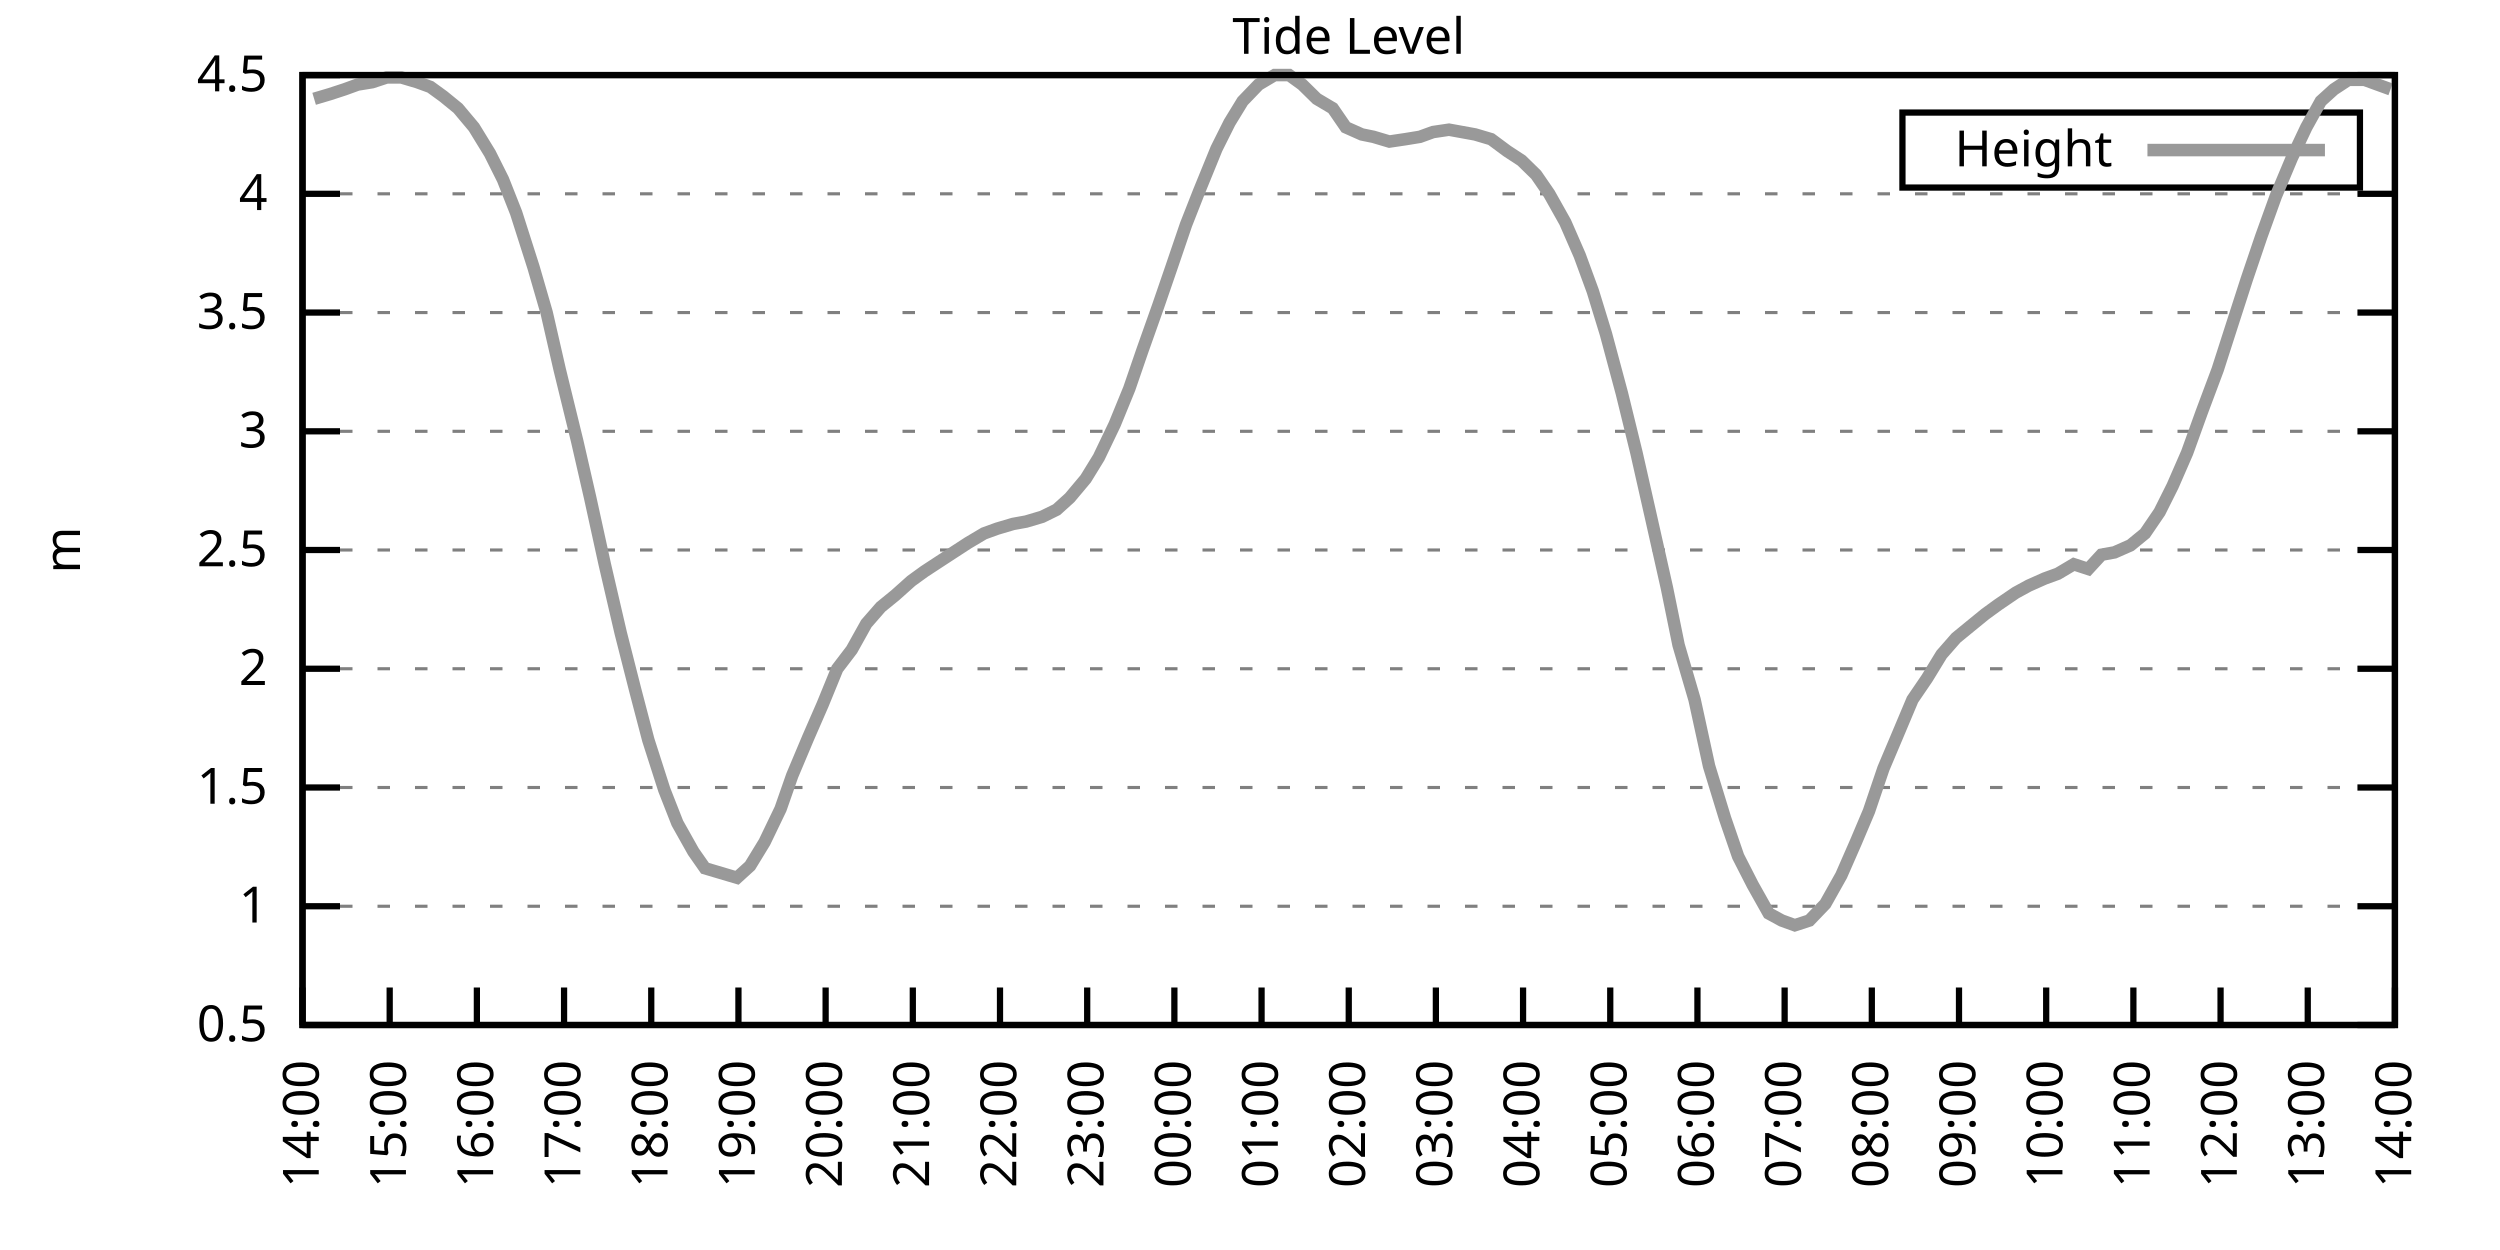
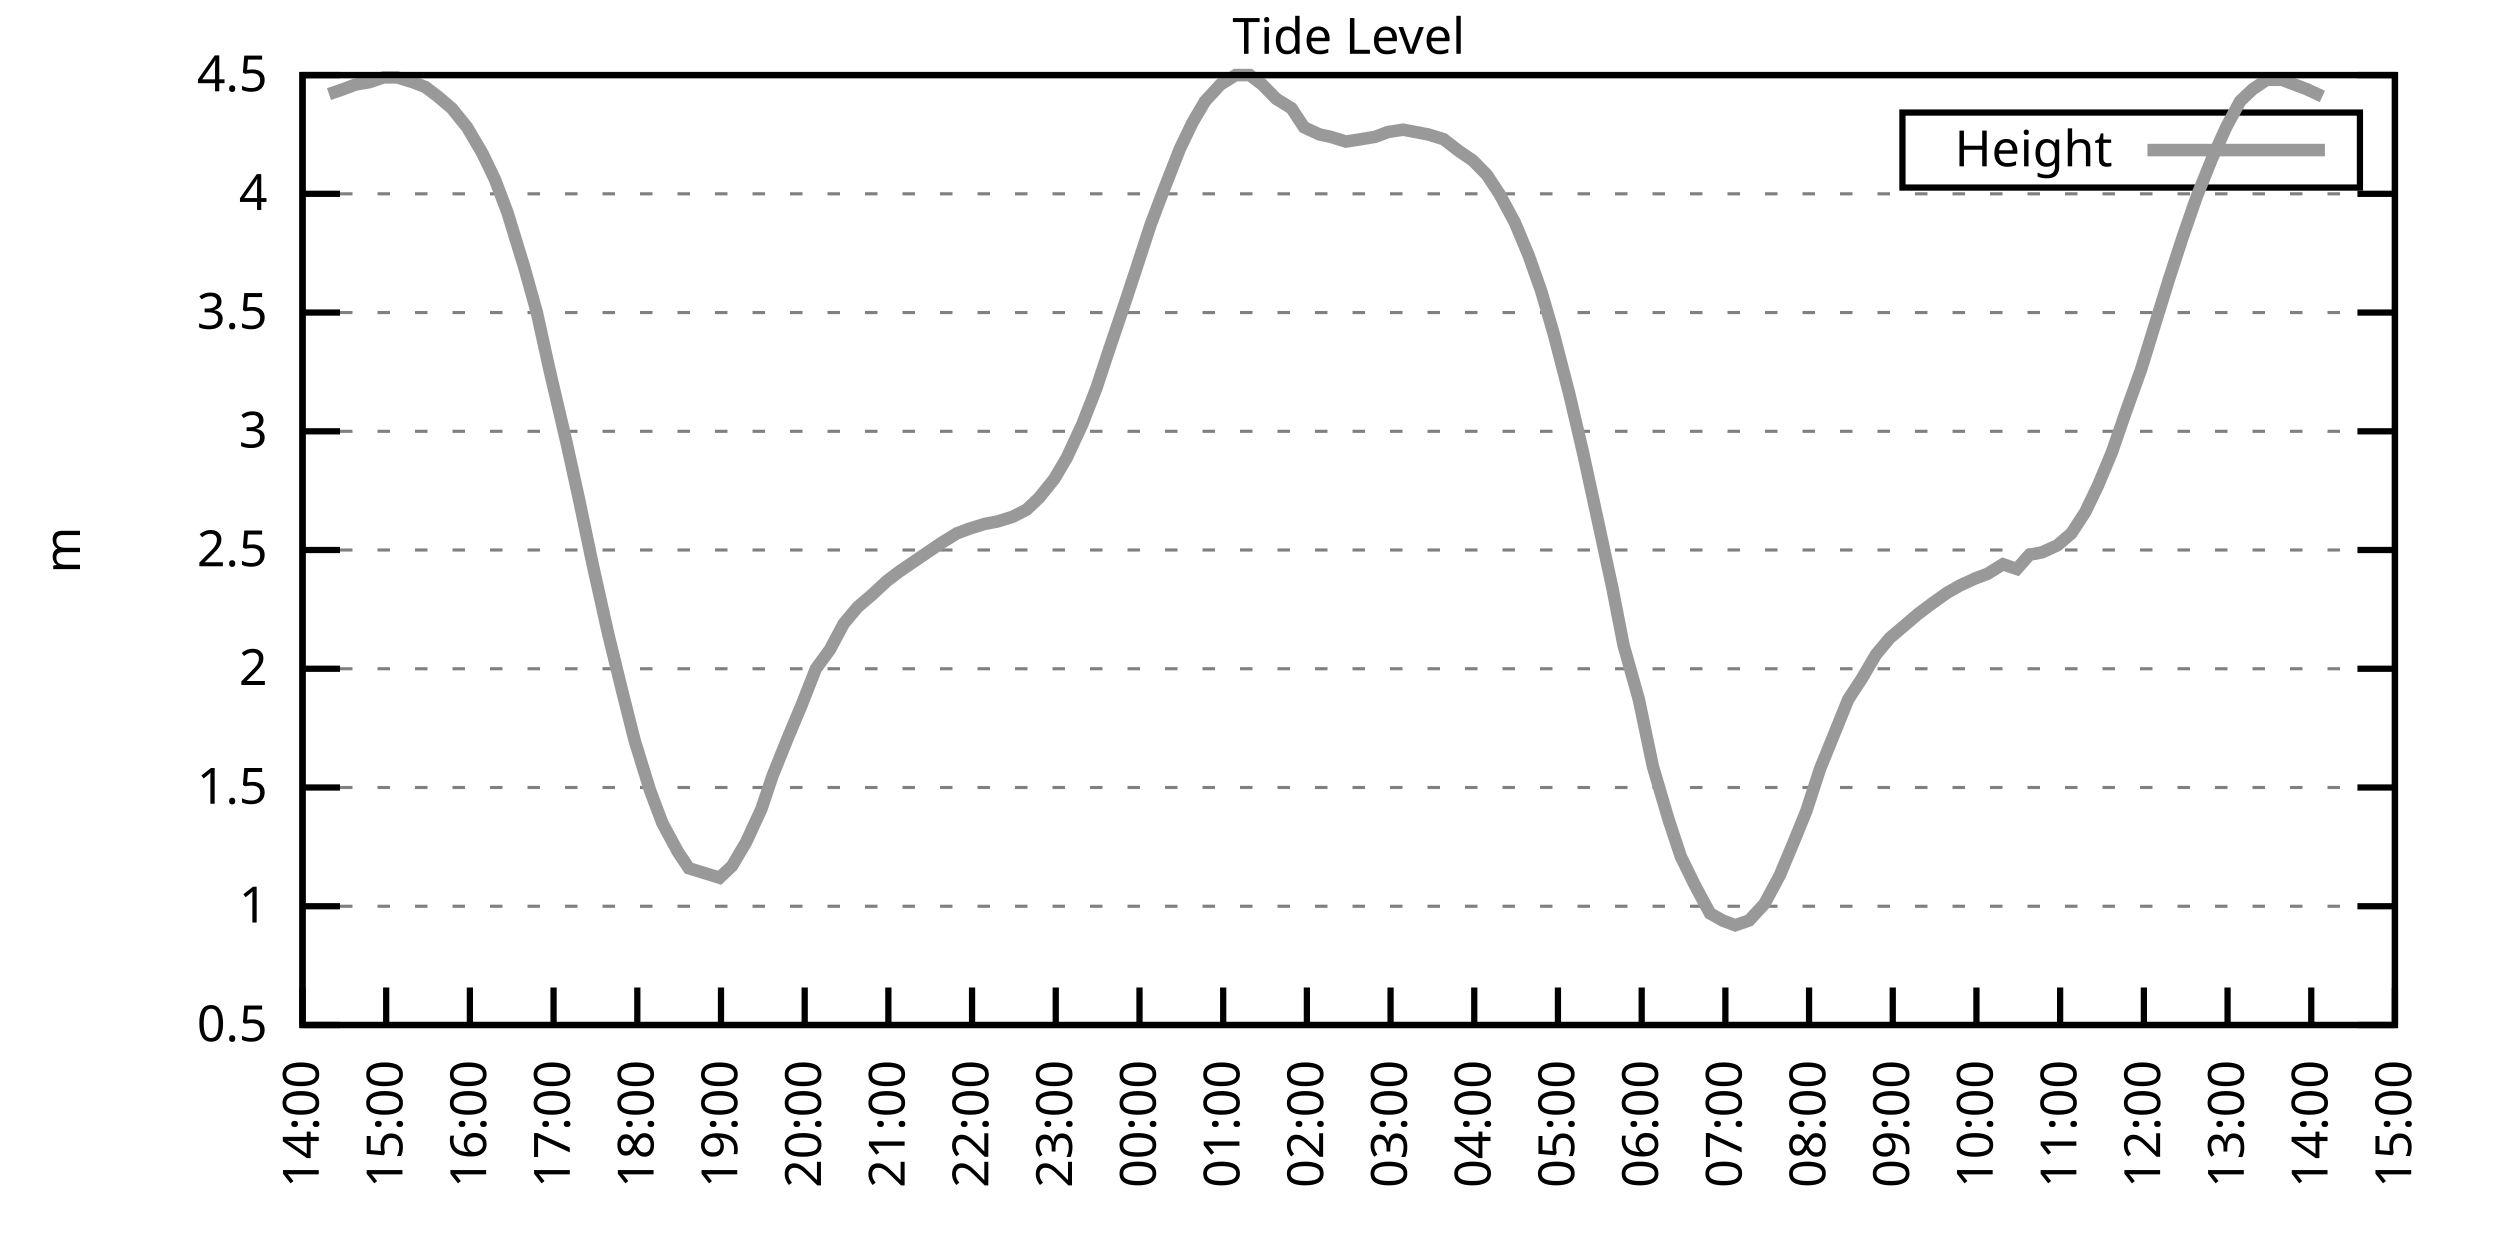
<svg xmlns="http://www.w3.org/2000/svg" xmlns:xlink="http://www.w3.org/1999/xlink" width="400" height="200" viewBox="0 0 400 200">
  <g id="gnuplot_canvas">
    <rect x="0" y="0" width="400" height="200" fill="none" />
    <defs>
      <circle id="gpDot" r="0.5" stroke-width="0.5" stroke="currentColor" />
      <path id="gpPt0" stroke-width="0.333" stroke="currentColor" d="M-1,0 h2 M0,-1 v2" />
      <path id="gpPt1" stroke-width="0.333" stroke="currentColor" d="M-1,-1 L1,1 M1,-1 L-1,1" />
      <path id="gpPt2" stroke-width="0.333" stroke="currentColor" d="M-1,0 L1,0 M0,-1 L0,1 M-1,-1 L1,1 M-1,1 L1,-1" />
      <rect id="gpPt3" stroke-width="0.333" stroke="currentColor" x="-1" y="-1" width="2" height="2" />
      <rect id="gpPt4" stroke-width="0.333" stroke="currentColor" fill="currentColor" x="-1" y="-1" width="2" height="2" />
      <circle id="gpPt5" stroke-width="0.333" stroke="currentColor" cx="0" cy="0" r="1" />
      <use xlink:href="#gpPt5" id="gpPt6" fill="currentColor" stroke="none" />
      <path id="gpPt7" stroke-width="0.333" stroke="currentColor" d="M0,-1.33 L-1.33,0.67 L1.33,0.67 z" />
      <use xlink:href="#gpPt7" id="gpPt8" fill="currentColor" stroke="none" />
      <use xlink:href="#gpPt7" id="gpPt9" stroke="currentColor" transform="rotate(180)" />
      <use xlink:href="#gpPt9" id="gpPt10" fill="currentColor" stroke="none" />
      <use xlink:href="#gpPt3" id="gpPt11" stroke="currentColor" transform="rotate(45)" />
      <use xlink:href="#gpPt11" id="gpPt12" fill="currentColor" stroke="none" />
      <path id="gpPt13" stroke-width="0.333" stroke="currentColor" d="M0,1.330 L1.265,0.411 L0.782,-1.067 L-0.782,-1.076 L-1.265,0.411 z" />
      <use xlink:href="#gpPt13" id="gpPt14" fill="currentColor" stroke="none" />
      <filter id="textbox" filterUnits="objectBoundingBox" x="0" y="0" height="1" width="1">
        <feFlood flood-color="white" flood-opacity="1" result="bgnd" />
        <feComposite in="SourceGraphic" in2="bgnd" operator="atop" />
      </filter>
      <filter id="greybox" filterUnits="objectBoundingBox" x="0" y="0" height="1" width="1">
        <feFlood flood-color="lightgrey" flood-opacity="1" result="grey" />
        <feComposite in="SourceGraphic" in2="grey" operator="atop" />
      </filter>
    </defs>
    <g fill="none" color="white" stroke="currentColor" stroke-width="1.00" stroke-linecap="butt" stroke-linejoin="miter">
</g>
    <g fill="none" color="black" stroke="currentColor" stroke-width="1.00" stroke-linecap="butt" stroke-linejoin="miter">
      <g stroke="none" shape-rendering="crispEdges">
        <polygon fill="rgb(255, 255, 255)" points="48.40,164.00 383.18,164.00 383.18,12.02 48.40,12.02 " />
      </g>
    </g>
    <g fill="none" color="black" stroke="currentColor" stroke-width="1.00" stroke-linecap="butt" stroke-linejoin="miter">
</g>
    <g fill="none" color="black" stroke="black" stroke-width="0.50" stroke-linecap="butt" stroke-linejoin="miter">
</g>
    <g fill="none" color="gray" stroke="currentColor" stroke-width="0.50" stroke-linecap="butt" stroke-linejoin="miter">
      <path stroke="gray" stroke-dasharray="2,4" class="gridline" d="M48.40,164.00 L383.19,164.00  " />
    </g>
    <g fill="none" color="gray" stroke="gray" stroke-width="1.00" stroke-linecap="butt" stroke-linejoin="miter">
</g>
    <g fill="none" color="black" stroke="currentColor" stroke-width="1.00" stroke-linecap="butt" stroke-linejoin="miter">
      <path stroke="black" d="M48.40,164.00 L54.40,164.00 M383.19,164.00 L377.19,164.00  " />
      <g transform="translate(42.80,166.60)" stroke="none" fill="black" font-family="Sans" font-size="8.00" text-anchor="end">
        <text>
          <tspan font-family="Sans"> 0.5</tspan>
        </text>
      </g>
    </g>
    <g fill="none" color="black" stroke="currentColor" stroke-width="1.00" stroke-linecap="butt" stroke-linejoin="miter">
</g>
    <g fill="none" color="black" stroke="black" stroke-width="0.50" stroke-linecap="butt" stroke-linejoin="miter">
</g>
    <g fill="none" color="gray" stroke="currentColor" stroke-width="0.50" stroke-linecap="butt" stroke-linejoin="miter">
      <path stroke="gray" stroke-dasharray="2,4" class="gridline" d="M48.40,145.00 L383.19,145.00  " />
    </g>
    <g fill="none" color="gray" stroke="gray" stroke-width="1.00" stroke-linecap="butt" stroke-linejoin="miter">
</g>
    <g fill="none" color="black" stroke="currentColor" stroke-width="1.00" stroke-linecap="butt" stroke-linejoin="miter">
      <path stroke="black" d="M48.40,145.00 L54.40,145.00 M383.19,145.00 L377.19,145.00  " />
      <g transform="translate(42.80,147.60)" stroke="none" fill="black" font-family="Sans" font-size="8.00" text-anchor="end">
        <text>
          <tspan font-family="Sans"> 1</tspan>
        </text>
      </g>
    </g>
    <g fill="none" color="black" stroke="currentColor" stroke-width="1.00" stroke-linecap="butt" stroke-linejoin="miter">
</g>
    <g fill="none" color="black" stroke="black" stroke-width="0.50" stroke-linecap="butt" stroke-linejoin="miter">
</g>
    <g fill="none" color="gray" stroke="currentColor" stroke-width="0.50" stroke-linecap="butt" stroke-linejoin="miter">
      <path stroke="gray" stroke-dasharray="2,4" class="gridline" d="M48.40,126.00 L383.19,126.00  " />
    </g>
    <g fill="none" color="gray" stroke="gray" stroke-width="1.00" stroke-linecap="butt" stroke-linejoin="miter">
</g>
    <g fill="none" color="black" stroke="currentColor" stroke-width="1.00" stroke-linecap="butt" stroke-linejoin="miter">
      <path stroke="black" d="M48.40,126.00 L54.40,126.00 M383.19,126.00 L377.19,126.00  " />
      <g transform="translate(42.80,128.60)" stroke="none" fill="black" font-family="Sans" font-size="8.00" text-anchor="end">
        <text>
          <tspan font-family="Sans"> 1.5</tspan>
        </text>
      </g>
    </g>
    <g fill="none" color="black" stroke="currentColor" stroke-width="1.00" stroke-linecap="butt" stroke-linejoin="miter">
</g>
    <g fill="none" color="black" stroke="black" stroke-width="0.50" stroke-linecap="butt" stroke-linejoin="miter">
</g>
    <g fill="none" color="gray" stroke="currentColor" stroke-width="0.50" stroke-linecap="butt" stroke-linejoin="miter">
      <path stroke="gray" stroke-dasharray="2,4" class="gridline" d="M48.40,107.00 L383.19,107.00  " />
    </g>
    <g fill="none" color="gray" stroke="gray" stroke-width="1.00" stroke-linecap="butt" stroke-linejoin="miter">
</g>
    <g fill="none" color="black" stroke="currentColor" stroke-width="1.00" stroke-linecap="butt" stroke-linejoin="miter">
      <path stroke="black" d="M48.40,107.00 L54.40,107.00 M383.19,107.00 L377.19,107.00  " />
      <g transform="translate(42.80,109.60)" stroke="none" fill="black" font-family="Sans" font-size="8.00" text-anchor="end">
        <text>
          <tspan font-family="Sans"> 2</tspan>
        </text>
      </g>
    </g>
    <g fill="none" color="black" stroke="currentColor" stroke-width="1.00" stroke-linecap="butt" stroke-linejoin="miter">
</g>
    <g fill="none" color="black" stroke="black" stroke-width="0.50" stroke-linecap="butt" stroke-linejoin="miter">
</g>
    <g fill="none" color="gray" stroke="currentColor" stroke-width="0.50" stroke-linecap="butt" stroke-linejoin="miter">
      <path stroke="gray" stroke-dasharray="2,4" class="gridline" d="M48.40,88.00 L383.19,88.00  " />
    </g>
    <g fill="none" color="gray" stroke="gray" stroke-width="1.00" stroke-linecap="butt" stroke-linejoin="miter">
</g>
    <g fill="none" color="black" stroke="currentColor" stroke-width="1.00" stroke-linecap="butt" stroke-linejoin="miter">
      <path stroke="black" d="M48.40,88.00 L54.40,88.00 M383.19,88.00 L377.19,88.00  " />
      <g transform="translate(42.80,90.60)" stroke="none" fill="black" font-family="Sans" font-size="8.00" text-anchor="end">
        <text>
          <tspan font-family="Sans"> 2.5</tspan>
        </text>
      </g>
    </g>
    <g fill="none" color="black" stroke="currentColor" stroke-width="1.00" stroke-linecap="butt" stroke-linejoin="miter">
</g>
    <g fill="none" color="black" stroke="black" stroke-width="0.50" stroke-linecap="butt" stroke-linejoin="miter">
</g>
    <g fill="none" color="gray" stroke="currentColor" stroke-width="0.50" stroke-linecap="butt" stroke-linejoin="miter">
      <path stroke="gray" stroke-dasharray="2,4" class="gridline" d="M48.40,69.01 L383.19,69.01  " />
    </g>
    <g fill="none" color="gray" stroke="gray" stroke-width="1.00" stroke-linecap="butt" stroke-linejoin="miter">
</g>
    <g fill="none" color="black" stroke="currentColor" stroke-width="1.00" stroke-linecap="butt" stroke-linejoin="miter">
      <path stroke="black" d="M48.40,69.01 L54.40,69.01 M383.19,69.01 L377.19,69.01  " />
      <g transform="translate(42.80,71.61)" stroke="none" fill="black" font-family="Sans" font-size="8.00" text-anchor="end">
        <text>
          <tspan font-family="Sans"> 3</tspan>
        </text>
      </g>
    </g>
    <g fill="none" color="black" stroke="currentColor" stroke-width="1.00" stroke-linecap="butt" stroke-linejoin="miter">
</g>
    <g fill="none" color="black" stroke="black" stroke-width="0.50" stroke-linecap="butt" stroke-linejoin="miter">
</g>
    <g fill="none" color="gray" stroke="currentColor" stroke-width="0.50" stroke-linecap="butt" stroke-linejoin="miter">
      <path stroke="gray" stroke-dasharray="2,4" class="gridline" d="M48.40,50.01 L383.19,50.01  " />
    </g>
    <g fill="none" color="gray" stroke="gray" stroke-width="1.00" stroke-linecap="butt" stroke-linejoin="miter">
</g>
    <g fill="none" color="black" stroke="currentColor" stroke-width="1.00" stroke-linecap="butt" stroke-linejoin="miter">
      <path stroke="black" d="M48.40,50.01 L54.40,50.01 M383.19,50.01 L377.19,50.01  " />
      <g transform="translate(42.80,52.61)" stroke="none" fill="black" font-family="Sans" font-size="8.00" text-anchor="end">
        <text>
          <tspan font-family="Sans"> 3.5</tspan>
        </text>
      </g>
    </g>
    <g fill="none" color="black" stroke="currentColor" stroke-width="1.00" stroke-linecap="butt" stroke-linejoin="miter">
</g>
    <g fill="none" color="black" stroke="black" stroke-width="0.50" stroke-linecap="butt" stroke-linejoin="miter">
</g>
    <g fill="none" color="gray" stroke="currentColor" stroke-width="0.50" stroke-linecap="butt" stroke-linejoin="miter">
      <path stroke="gray" stroke-dasharray="2,4" class="gridline" d="M48.40,31.01 L383.19,31.01  " />
    </g>
    <g fill="none" color="gray" stroke="gray" stroke-width="1.00" stroke-linecap="butt" stroke-linejoin="miter">
</g>
    <g fill="none" color="black" stroke="currentColor" stroke-width="1.00" stroke-linecap="butt" stroke-linejoin="miter">
      <path stroke="black" d="M48.40,31.01 L54.40,31.01 M383.19,31.01 L377.19,31.01  " />
      <g transform="translate(42.80,33.61)" stroke="none" fill="black" font-family="Sans" font-size="8.00" text-anchor="end">
        <text>
          <tspan font-family="Sans"> 4</tspan>
        </text>
      </g>
    </g>
    <g fill="none" color="black" stroke="currentColor" stroke-width="1.00" stroke-linecap="butt" stroke-linejoin="miter">
</g>
    <g fill="none" color="black" stroke="black" stroke-width="0.50" stroke-linecap="butt" stroke-linejoin="miter">
</g>
    <g fill="none" color="gray" stroke="currentColor" stroke-width="0.50" stroke-linecap="butt" stroke-linejoin="miter">
      <path stroke="gray" stroke-dasharray="2,4" class="gridline" d="M48.40,12.01 L383.19,12.01  " />
    </g>
    <g fill="none" color="gray" stroke="gray" stroke-width="1.00" stroke-linecap="butt" stroke-linejoin="miter">
</g>
    <g fill="none" color="black" stroke="currentColor" stroke-width="1.00" stroke-linecap="butt" stroke-linejoin="miter">
      <path stroke="black" d="M48.40,12.01 L54.40,12.01 M383.19,12.01 L377.19,12.01  " />
      <g transform="translate(42.80,14.61)" stroke="none" fill="black" font-family="Sans" font-size="8.00" text-anchor="end">
        <text>
          <tspan font-family="Sans"> 4.5</tspan>
        </text>
      </g>
    </g>
    <g fill="none" color="black" stroke="currentColor" stroke-width="1.00" stroke-linecap="butt" stroke-linejoin="miter">
      <path stroke="black" d="M48.40,164.00 L48.40,158.00  " />
      <g transform="translate(51.00,169.60) rotate(270.00)" stroke="none" fill="black" font-family="Sans" font-size="8.00" text-anchor="end">
        <text>
          <tspan font-family="Sans">14:00</tspan>
        </text>
      </g>
    </g>
    <g fill="none" color="black" stroke="currentColor" stroke-width="1.00" stroke-linecap="butt" stroke-linejoin="miter">
-       <path stroke="black" d="M62.35,164.00 L62.35,158.00  " />
-       <g transform="translate(64.95,169.60) rotate(270.00)" stroke="none" fill="black" font-family="Sans" font-size="8.00" text-anchor="end">
+       <path stroke="black" d="M61.79,164.00 L61.79,158.00  " />
+       <g transform="translate(64.39,169.60) rotate(270.00)" stroke="none" fill="black" font-family="Sans" font-size="8.00" text-anchor="end">
        <text>
          <tspan font-family="Sans">15:00</tspan>
        </text>
      </g>
    </g>
    <g fill="none" color="black" stroke="currentColor" stroke-width="1.00" stroke-linecap="butt" stroke-linejoin="miter">
-       <path stroke="black" d="M76.30,164.00 L76.30,158.00  " />
-       <g transform="translate(78.90,169.60) rotate(270.00)" stroke="none" fill="black" font-family="Sans" font-size="8.00" text-anchor="end">
+       <path stroke="black" d="M75.18,164.00 L75.18,158.00  " />
+       <g transform="translate(77.78,169.60) rotate(270.00)" stroke="none" fill="black" font-family="Sans" font-size="8.00" text-anchor="end">
        <text>
          <tspan font-family="Sans">16:00</tspan>
        </text>
      </g>
    </g>
    <g fill="none" color="black" stroke="currentColor" stroke-width="1.00" stroke-linecap="butt" stroke-linejoin="miter">
-       <path stroke="black" d="M90.25,164.00 L90.25,158.00  " />
-       <g transform="translate(92.85,169.60) rotate(270.00)" stroke="none" fill="black" font-family="Sans" font-size="8.00" text-anchor="end">
+       <path stroke="black" d="M88.57,164.00 L88.57,158.00  " />
+       <g transform="translate(91.17,169.60) rotate(270.00)" stroke="none" fill="black" font-family="Sans" font-size="8.00" text-anchor="end">
        <text>
          <tspan font-family="Sans">17:00</tspan>
        </text>
      </g>
    </g>
    <g fill="none" color="black" stroke="currentColor" stroke-width="1.00" stroke-linecap="butt" stroke-linejoin="miter">
-       <path stroke="black" d="M104.20,164.00 L104.20,158.00  " />
-       <g transform="translate(106.80,169.60) rotate(270.00)" stroke="none" fill="black" font-family="Sans" font-size="8.00" text-anchor="end">
+       <path stroke="black" d="M101.97,164.00 L101.97,158.00  " />
+       <g transform="translate(104.57,169.60) rotate(270.00)" stroke="none" fill="black" font-family="Sans" font-size="8.00" text-anchor="end">
        <text>
          <tspan font-family="Sans">18:00</tspan>
        </text>
      </g>
    </g>
    <g fill="none" color="black" stroke="currentColor" stroke-width="1.00" stroke-linecap="butt" stroke-linejoin="miter">
-       <path stroke="black" d="M118.15,164.00 L118.15,158.00  " />
-       <g transform="translate(120.75,169.60) rotate(270.00)" stroke="none" fill="black" font-family="Sans" font-size="8.00" text-anchor="end">
+       <path stroke="black" d="M115.36,164.00 L115.36,158.00  " />
+       <g transform="translate(117.96,169.60) rotate(270.00)" stroke="none" fill="black" font-family="Sans" font-size="8.00" text-anchor="end">
        <text>
          <tspan font-family="Sans">19:00</tspan>
        </text>
      </g>
    </g>
    <g fill="none" color="black" stroke="currentColor" stroke-width="1.00" stroke-linecap="butt" stroke-linejoin="miter">
-       <path stroke="black" d="M132.10,164.00 L132.10,158.00  " />
-       <g transform="translate(134.70,169.60) rotate(270.00)" stroke="none" fill="black" font-family="Sans" font-size="8.00" text-anchor="end">
+       <path stroke="black" d="M128.75,164.00 L128.75,158.00  " />
+       <g transform="translate(131.35,169.60) rotate(270.00)" stroke="none" fill="black" font-family="Sans" font-size="8.00" text-anchor="end">
        <text>
          <tspan font-family="Sans">20:00</tspan>
        </text>
      </g>
    </g>
    <g fill="none" color="black" stroke="currentColor" stroke-width="1.00" stroke-linecap="butt" stroke-linejoin="miter">
-       <path stroke="black" d="M146.05,164.00 L146.05,158.00  " />
-       <g transform="translate(148.65,169.60) rotate(270.00)" stroke="none" fill="black" font-family="Sans" font-size="8.00" text-anchor="end">
+       <path stroke="black" d="M142.14,164.00 L142.14,158.00  " />
+       <g transform="translate(144.74,169.60) rotate(270.00)" stroke="none" fill="black" font-family="Sans" font-size="8.00" text-anchor="end">
        <text>
          <tspan font-family="Sans">21:00</tspan>
        </text>
      </g>
    </g>
    <g fill="none" color="black" stroke="currentColor" stroke-width="1.00" stroke-linecap="butt" stroke-linejoin="miter">
-       <path stroke="black" d="M160.00,164.00 L160.00,158.00  " />
-       <g transform="translate(162.60,169.60) rotate(270.00)" stroke="none" fill="black" font-family="Sans" font-size="8.00" text-anchor="end">
+       <path stroke="black" d="M155.53,164.00 L155.53,158.00  " />
+       <g transform="translate(158.13,169.60) rotate(270.00)" stroke="none" fill="black" font-family="Sans" font-size="8.00" text-anchor="end">
        <text>
          <tspan font-family="Sans">22:00</tspan>
        </text>
      </g>
    </g>
    <g fill="none" color="black" stroke="currentColor" stroke-width="1.00" stroke-linecap="butt" stroke-linejoin="miter">
-       <path stroke="black" d="M173.95,164.00 L173.95,158.00  " />
-       <g transform="translate(176.55,169.60) rotate(270.00)" stroke="none" fill="black" font-family="Sans" font-size="8.00" text-anchor="end">
+       <path stroke="black" d="M168.92,164.00 L168.92,158.00  " />
+       <g transform="translate(171.52,169.60) rotate(270.00)" stroke="none" fill="black" font-family="Sans" font-size="8.00" text-anchor="end">
        <text>
          <tspan font-family="Sans">23:00</tspan>
        </text>
      </g>
    </g>
    <g fill="none" color="black" stroke="currentColor" stroke-width="1.00" stroke-linecap="butt" stroke-linejoin="miter">
-       <path stroke="black" d="M187.90,164.00 L187.90,158.00  " />
-       <g transform="translate(190.50,169.60) rotate(270.00)" stroke="none" fill="black" font-family="Sans" font-size="8.00" text-anchor="end">
+       <path stroke="black" d="M182.32,164.00 L182.32,158.00  " />
+       <g transform="translate(184.92,169.60) rotate(270.00)" stroke="none" fill="black" font-family="Sans" font-size="8.00" text-anchor="end">
        <text>
          <tspan font-family="Sans">00:00</tspan>
        </text>
      </g>
    </g>
    <g fill="none" color="black" stroke="currentColor" stroke-width="1.00" stroke-linecap="butt" stroke-linejoin="miter">
-       <path stroke="black" d="M201.85,164.00 L201.85,158.00  " />
-       <g transform="translate(204.45,169.60) rotate(270.00)" stroke="none" fill="black" font-family="Sans" font-size="8.00" text-anchor="end">
+       <path stroke="black" d="M195.71,164.00 L195.71,158.00  " />
+       <g transform="translate(198.31,169.60) rotate(270.00)" stroke="none" fill="black" font-family="Sans" font-size="8.00" text-anchor="end">
        <text>
          <tspan font-family="Sans">01:00</tspan>
        </text>
      </g>
    </g>
    <g fill="none" color="black" stroke="currentColor" stroke-width="1.00" stroke-linecap="butt" stroke-linejoin="miter">
-       <path stroke="black" d="M215.80,164.00 L215.80,158.00  " />
-       <g transform="translate(218.40,169.60) rotate(270.00)" stroke="none" fill="black" font-family="Sans" font-size="8.00" text-anchor="end">
+       <path stroke="black" d="M209.10,164.00 L209.10,158.00  " />
+       <g transform="translate(211.70,169.60) rotate(270.00)" stroke="none" fill="black" font-family="Sans" font-size="8.00" text-anchor="end">
        <text>
          <tspan font-family="Sans">02:00</tspan>
        </text>
      </g>
    </g>
    <g fill="none" color="black" stroke="currentColor" stroke-width="1.00" stroke-linecap="butt" stroke-linejoin="miter">
-       <path stroke="black" d="M229.74,164.00 L229.74,158.00  " />
-       <g transform="translate(232.34,169.60) rotate(270.00)" stroke="none" fill="black" font-family="Sans" font-size="8.00" text-anchor="end">
+       <path stroke="black" d="M222.49,164.00 L222.49,158.00  " />
+       <g transform="translate(225.09,169.60) rotate(270.00)" stroke="none" fill="black" font-family="Sans" font-size="8.00" text-anchor="end">
        <text>
          <tspan font-family="Sans">03:00</tspan>
        </text>
      </g>
    </g>
    <g fill="none" color="black" stroke="currentColor" stroke-width="1.00" stroke-linecap="butt" stroke-linejoin="miter">
-       <path stroke="black" d="M243.69,164.00 L243.69,158.00  " />
-       <g transform="translate(246.29,169.60) rotate(270.00)" stroke="none" fill="black" font-family="Sans" font-size="8.00" text-anchor="end">
+       <path stroke="black" d="M235.88,164.00 L235.88,158.00  " />
+       <g transform="translate(238.48,169.60) rotate(270.00)" stroke="none" fill="black" font-family="Sans" font-size="8.00" text-anchor="end">
        <text>
          <tspan font-family="Sans">04:00</tspan>
        </text>
      </g>
    </g>
    <g fill="none" color="black" stroke="currentColor" stroke-width="1.00" stroke-linecap="butt" stroke-linejoin="miter">
-       <path stroke="black" d="M257.64,164.00 L257.64,158.00  " />
-       <g transform="translate(260.24,169.60) rotate(270.00)" stroke="none" fill="black" font-family="Sans" font-size="8.00" text-anchor="end">
+       <path stroke="black" d="M249.27,164.00 L249.27,158.00  " />
+       <g transform="translate(251.87,169.60) rotate(270.00)" stroke="none" fill="black" font-family="Sans" font-size="8.00" text-anchor="end">
        <text>
          <tspan font-family="Sans">05:00</tspan>
        </text>
      </g>
    </g>
    <g fill="none" color="black" stroke="currentColor" stroke-width="1.00" stroke-linecap="butt" stroke-linejoin="miter">
-       <path stroke="black" d="M271.59,164.00 L271.59,158.00  " />
-       <g transform="translate(274.19,169.60) rotate(270.00)" stroke="none" fill="black" font-family="Sans" font-size="8.00" text-anchor="end">
+       <path stroke="black" d="M262.67,164.00 L262.67,158.00  " />
+       <g transform="translate(265.27,169.60) rotate(270.00)" stroke="none" fill="black" font-family="Sans" font-size="8.00" text-anchor="end">
        <text>
          <tspan font-family="Sans">06:00</tspan>
        </text>
      </g>
    </g>
    <g fill="none" color="black" stroke="currentColor" stroke-width="1.00" stroke-linecap="butt" stroke-linejoin="miter">
-       <path stroke="black" d="M285.54,164.00 L285.54,158.00  " />
-       <g transform="translate(288.14,169.60) rotate(270.00)" stroke="none" fill="black" font-family="Sans" font-size="8.00" text-anchor="end">
+       <path stroke="black" d="M276.06,164.00 L276.06,158.00  " />
+       <g transform="translate(278.66,169.60) rotate(270.00)" stroke="none" fill="black" font-family="Sans" font-size="8.00" text-anchor="end">
        <text>
          <tspan font-family="Sans">07:00</tspan>
        </text>
      </g>
    </g>
    <g fill="none" color="black" stroke="currentColor" stroke-width="1.00" stroke-linecap="butt" stroke-linejoin="miter">
-       <path stroke="black" d="M299.49,164.00 L299.49,158.00  " />
-       <g transform="translate(302.09,169.60) rotate(270.00)" stroke="none" fill="black" font-family="Sans" font-size="8.00" text-anchor="end">
+       <path stroke="black" d="M289.45,164.00 L289.45,158.00  " />
+       <g transform="translate(292.05,169.60) rotate(270.00)" stroke="none" fill="black" font-family="Sans" font-size="8.00" text-anchor="end">
        <text>
          <tspan font-family="Sans">08:00</tspan>
        </text>
      </g>
    </g>
    <g fill="none" color="black" stroke="currentColor" stroke-width="1.00" stroke-linecap="butt" stroke-linejoin="miter">
-       <path stroke="black" d="M313.44,164.00 L313.44,158.00  " />
-       <g transform="translate(316.04,169.60) rotate(270.00)" stroke="none" fill="black" font-family="Sans" font-size="8.00" text-anchor="end">
+       <path stroke="black" d="M302.84,164.00 L302.84,158.00  " />
+       <g transform="translate(305.44,169.60) rotate(270.00)" stroke="none" fill="black" font-family="Sans" font-size="8.00" text-anchor="end">
        <text>
          <tspan font-family="Sans">09:00</tspan>
        </text>
      </g>
    </g>
    <g fill="none" color="black" stroke="currentColor" stroke-width="1.00" stroke-linecap="butt" stroke-linejoin="miter">
-       <path stroke="black" d="M327.39,164.00 L327.39,158.00  " />
-       <g transform="translate(329.99,169.60) rotate(270.00)" stroke="none" fill="black" font-family="Sans" font-size="8.00" text-anchor="end">
+       <path stroke="black" d="M316.23,164.00 L316.23,158.00  " />
+       <g transform="translate(318.83,169.60) rotate(270.00)" stroke="none" fill="black" font-family="Sans" font-size="8.00" text-anchor="end">
        <text>
          <tspan font-family="Sans">10:00</tspan>
        </text>
      </g>
    </g>
    <g fill="none" color="black" stroke="currentColor" stroke-width="1.00" stroke-linecap="butt" stroke-linejoin="miter">
-       <path stroke="black" d="M341.34,164.00 L341.34,158.00  " />
-       <g transform="translate(343.94,169.60) rotate(270.00)" stroke="none" fill="black" font-family="Sans" font-size="8.00" text-anchor="end">
+       <path stroke="black" d="M329.62,164.00 L329.62,158.00  " />
+       <g transform="translate(332.22,169.60) rotate(270.00)" stroke="none" fill="black" font-family="Sans" font-size="8.00" text-anchor="end">
        <text>
          <tspan font-family="Sans">11:00</tspan>
        </text>
      </g>
    </g>
    <g fill="none" color="black" stroke="currentColor" stroke-width="1.00" stroke-linecap="butt" stroke-linejoin="miter">
-       <path stroke="black" d="M355.29,164.00 L355.29,158.00  " />
-       <g transform="translate(357.89,169.60) rotate(270.00)" stroke="none" fill="black" font-family="Sans" font-size="8.00" text-anchor="end">
+       <path stroke="black" d="M343.02,164.00 L343.02,158.00  " />
+       <g transform="translate(345.62,169.60) rotate(270.00)" stroke="none" fill="black" font-family="Sans" font-size="8.00" text-anchor="end">
        <text>
          <tspan font-family="Sans">12:00</tspan>
        </text>
      </g>
    </g>
    <g fill="none" color="black" stroke="currentColor" stroke-width="1.00" stroke-linecap="butt" stroke-linejoin="miter">
-       <path stroke="black" d="M369.24,164.00 L369.24,158.00  " />
-       <g transform="translate(371.84,169.60) rotate(270.00)" stroke="none" fill="black" font-family="Sans" font-size="8.00" text-anchor="end">
+       <path stroke="black" d="M356.41,164.00 L356.41,158.00  " />
+       <g transform="translate(359.01,169.60) rotate(270.00)" stroke="none" fill="black" font-family="Sans" font-size="8.00" text-anchor="end">
        <text>
          <tspan font-family="Sans">13:00</tspan>
+         </text>
+       </g>
+     </g>
+     <g fill="none" color="black" stroke="currentColor" stroke-width="1.00" stroke-linecap="butt" stroke-linejoin="miter">
+       <path stroke="black" d="M369.80,164.00 L369.80,158.00  " />
+       <g transform="translate(372.40,169.60) rotate(270.00)" stroke="none" fill="black" font-family="Sans" font-size="8.00" text-anchor="end">
+         <text>
+           <tspan font-family="Sans">14:00</tspan>
        </text>
      </g>
    </g>
    <g fill="none" color="black" stroke="currentColor" stroke-width="1.00" stroke-linecap="butt" stroke-linejoin="miter">
      <path stroke="black" d="M383.19,164.00 L383.19,158.00  " />
      <g transform="translate(385.79,169.60) rotate(270.00)" stroke="none" fill="black" font-family="Sans" font-size="8.00" text-anchor="end">
        <text>
-           <tspan font-family="Sans">14:00</tspan>
+           <tspan font-family="Sans">15:00</tspan>
        </text>
      </g>
    </g>
    <g fill="none" color="black" stroke="currentColor" stroke-width="1.00" stroke-linecap="butt" stroke-linejoin="miter">
</g>
    <g fill="none" color="black" stroke="currentColor" stroke-width="1.00" stroke-linecap="butt" stroke-linejoin="miter">
      <path stroke="black" d="M48.40,12.01 L48.40,164.00 L383.19,164.00 L383.19,12.01 L48.40,12.01 Z  " />
    </g>
    <g fill="none" color="black" stroke="currentColor" stroke-width="1.00" stroke-linecap="butt" stroke-linejoin="miter">
</g>
    <g fill="none" color="black" stroke="currentColor" stroke-width="1.00" stroke-linecap="butt" stroke-linejoin="miter">
      <path stroke="black" d="M304.39,30.01 L304.39,18.01 L377.59,18.01 L377.59,30.01 L304.39,30.01 Z  " />
    </g>
    <g id="Tide_level_plot_1">
      <g fill="none" color="white" stroke="black" stroke-width="2.00" stroke-linecap="butt" stroke-linejoin="miter">
</g>
      <g fill="none" color="black" stroke="currentColor" stroke-width="2.00" stroke-linecap="butt" stroke-linejoin="miter">
        <g transform="translate(337.99,26.61)" stroke="none" fill="black" font-family="Sans" font-size="8.00" text-anchor="end">
          <text>
            <tspan font-family="Sans">Height</tspan>
          </text>
        </g>
      </g>
      <g fill="none" color="black" stroke="currentColor" stroke-width="2.00" stroke-linecap="butt" stroke-linejoin="miter">
-         <path stroke="rgb(153, 153, 153)" d="M343.59,24.01 L371.99,24.01 M50.26,15.81 L52.82,15.05 L55.14,14.29 L57.23,13.53 L59.56,13.15 L61.88,12.39   L64.21,12.39 L66.77,13.15 L68.86,13.91 L70.95,15.43 L73.28,17.33 L75.83,20.37 L78.39,24.55 L80.48,28.73   L82.58,34.05 L85.37,42.79 L87.46,50.01 L89.55,59.13 L92.34,70.53 L94.43,79.65 L96.76,90.28 L99.32,101.30   L101.64,110.42 L103.73,118.40 L106.29,126.38 L108.38,131.70 L110.94,136.26 L112.80,138.92 L117.92,140.44 L120.01,138.54   L122.33,134.74 L124.89,129.42 L126.75,124.10 L129.31,118.02 L131.63,112.70 L133.96,107.00 L136.28,103.96 L138.61,99.78   L140.93,97.12 L143.26,95.22 L145.81,92.94 L147.91,91.42 L150.23,89.90 L152.56,88.38 L154.88,86.87 L157.44,85.35   L159.53,84.59 L162.09,83.83 L164.18,83.45 L166.74,82.69 L169.06,81.55 L171.16,79.65 L173.71,76.61 L175.81,73.19   L178.36,67.87 L180.69,62.17 L182.78,56.09 L185.34,48.87 L187.43,42.79 L189.76,35.95 L191.85,30.63 L194.64,23.79   L196.73,19.61 L198.82,16.19 L201.38,13.53 L203.94,12.01 L206.26,12.01 L208.36,13.53 L210.68,15.81 L213.24,17.33   L215.33,20.37 L217.89,21.51 L219.75,21.89 L222.30,22.65 L224.86,22.27 L227.19,21.89 L229.28,21.13 L231.84,20.75   L233.93,21.13 L236.02,21.51 L238.58,22.27 L241.14,24.17 L243.46,25.69 L245.79,27.97 L247.88,31.01 L250.44,35.57   L252.76,40.89 L254.85,46.59 L256.95,53.43 L259.50,62.93 L261.83,72.43 L264.15,82.69 L266.71,94.08 L268.57,103.20   L271.13,111.94 L273.45,122.58 L276.01,130.94 L278.10,137.02 L280.43,141.58 L282.99,146.14 L285.08,147.28 L287.17,148.04   L289.50,147.28 L292.05,144.62 L294.61,140.06 L296.94,134.74 L299.03,129.80 L301.35,122.96 L303.44,118.02 L306.00,111.94   L308.33,108.52 L310.65,104.72 L312.98,102.06 L315.30,100.16 L317.63,98.26 L319.72,96.74 L322.51,94.84 L324.60,93.70   L327.16,92.56 L329.25,91.80 L331.81,90.28 L334.13,91.04 L336.23,88.76 L338.32,88.38 L340.88,87.25 L343.20,85.35   L345.53,81.93 L347.62,77.75 L349.94,72.43 L352.27,65.97 L354.83,59.13 L357.15,51.91 L359.48,44.69 L361.80,37.85   L364.13,31.39 L366.68,25.31 L369.01,20.37 L371.33,16.19 L373.43,14.29 L375.75,12.77 L378.31,12.77 L380.40,13.53   L382.49,14.29  " />
+         <path stroke="rgb(153, 153, 153)" d="M343.59,24.01 L371.99,24.01 M52.64,15.05 L54.87,14.29 L56.88,13.53 L59.11,13.15 L61.35,12.39 L63.58,12.39   L66.03,13.15 L68.04,13.91 L70.05,15.43 L72.28,17.33 L74.74,20.37 L77.19,24.55 L79.20,28.73 L81.21,34.05   L83.89,42.79 L85.90,50.01 L87.91,59.13 L90.58,70.53 L92.59,79.65 L94.82,90.28 L97.28,101.30 L99.51,110.42   L101.52,118.40 L103.98,126.38 L105.98,131.70 L108.44,136.26 L110.22,138.92 L115.13,140.44 L117.14,138.54 L119.38,134.74   L121.83,129.42 L123.62,124.10 L126.07,118.02 L128.30,112.70 L130.54,107.00 L132.77,103.96 L135.00,99.78 L137.23,97.12   L139.46,95.22 L141.92,92.94 L143.93,91.42 L146.16,89.90 L148.39,88.38 L150.62,86.87 L153.08,85.35 L155.09,84.59   L157.54,83.83 L159.55,83.45 L162.01,82.69 L164.24,81.55 L166.25,79.65 L168.70,76.61 L170.71,73.19 L173.17,67.87   L175.40,62.17 L177.41,56.09 L179.86,48.87 L181.87,42.79 L184.10,35.95 L186.11,30.63 L188.79,23.79 L190.80,19.61   L192.81,16.19 L195.26,13.53 L197.72,12.01 L199.95,12.01 L201.96,13.53 L204.19,15.81 L206.64,17.33 L208.65,20.37   L211.11,21.51 L212.89,21.89 L215.35,22.65 L217.80,22.27 L220.04,21.89 L222.04,21.13 L224.50,20.75 L226.51,21.13   L228.52,21.51 L230.97,22.27 L233.43,24.17 L235.66,25.69 L237.89,27.97 L239.90,31.01 L242.36,35.57 L244.59,40.89   L246.60,46.59 L248.60,53.43 L251.06,62.93 L253.29,72.43 L255.52,82.69 L257.98,94.08 L259.76,103.20 L262.22,111.94   L264.45,122.58 L266.91,130.94 L268.92,137.02 L271.15,141.58 L273.60,146.14 L275.61,147.28 L277.62,148.04 L279.85,147.28   L282.31,144.62 L284.76,140.06 L286.99,134.74 L289.00,129.80 L291.23,122.96 L293.24,118.02 L295.70,111.94 L297.93,108.52   L300.16,104.72 L302.39,102.06 L304.63,100.16 L306.86,98.26 L308.87,96.74 L311.54,94.84 L313.55,93.70 L316.01,92.56   L318.02,91.80 L320.47,90.28 L322.70,91.04 L324.71,88.76 L326.72,88.38 L329.18,87.25 L331.41,85.35 L333.64,81.93   L335.65,77.75 L337.88,72.43 L340.11,65.97 L342.57,59.13 L344.80,51.91 L347.03,44.69 L349.26,37.85 L351.50,31.39   L353.95,25.31 L356.18,20.37 L358.42,16.19 L360.42,14.29 L362.66,12.77 L365.11,12.77 L367.12,13.53 L369.13,14.29   L371.58,15.43  " />
      </g>
    </g>
    <g fill="none" color="black" stroke="currentColor" stroke-width="2.00" stroke-linecap="butt" stroke-linejoin="miter">
</g>
    <g fill="none" color="black" stroke="black" stroke-width="1.00" stroke-linecap="butt" stroke-linejoin="miter">
</g>
    <g fill="none" color="black" stroke="currentColor" stroke-width="1.00" stroke-linecap="butt" stroke-linejoin="miter">
      <path stroke="black" d="M48.40,12.01 L48.40,164.00 L383.19,164.00 L383.19,12.01 L48.40,12.01 Z  " />
      <g transform="translate(12.80,88.01) rotate(270.00)" stroke="none" fill="black" font-family="Sans" font-size="8.00" text-anchor="middle">
        <text>
          <tspan font-family="Sans">m</tspan>
        </text>
      </g>
    </g>
    <g fill="none" color="black" stroke="currentColor" stroke-width="1.00" stroke-linecap="butt" stroke-linejoin="miter">
</g>
    <g fill="none" color="black" stroke="currentColor" stroke-width="1.00" stroke-linecap="butt" stroke-linejoin="miter">
      <g transform="translate(215.79,8.61)" stroke="none" fill="black" font-family="Sans" font-size="8.00" text-anchor="middle">
        <text>
          <tspan font-family="Sans">Tide Level</tspan>
        </text>
      </g>
    </g>
    <g fill="none" color="black" stroke="currentColor" stroke-width="1.00" stroke-linecap="butt" stroke-linejoin="miter">
</g>
  </g>
</svg>
